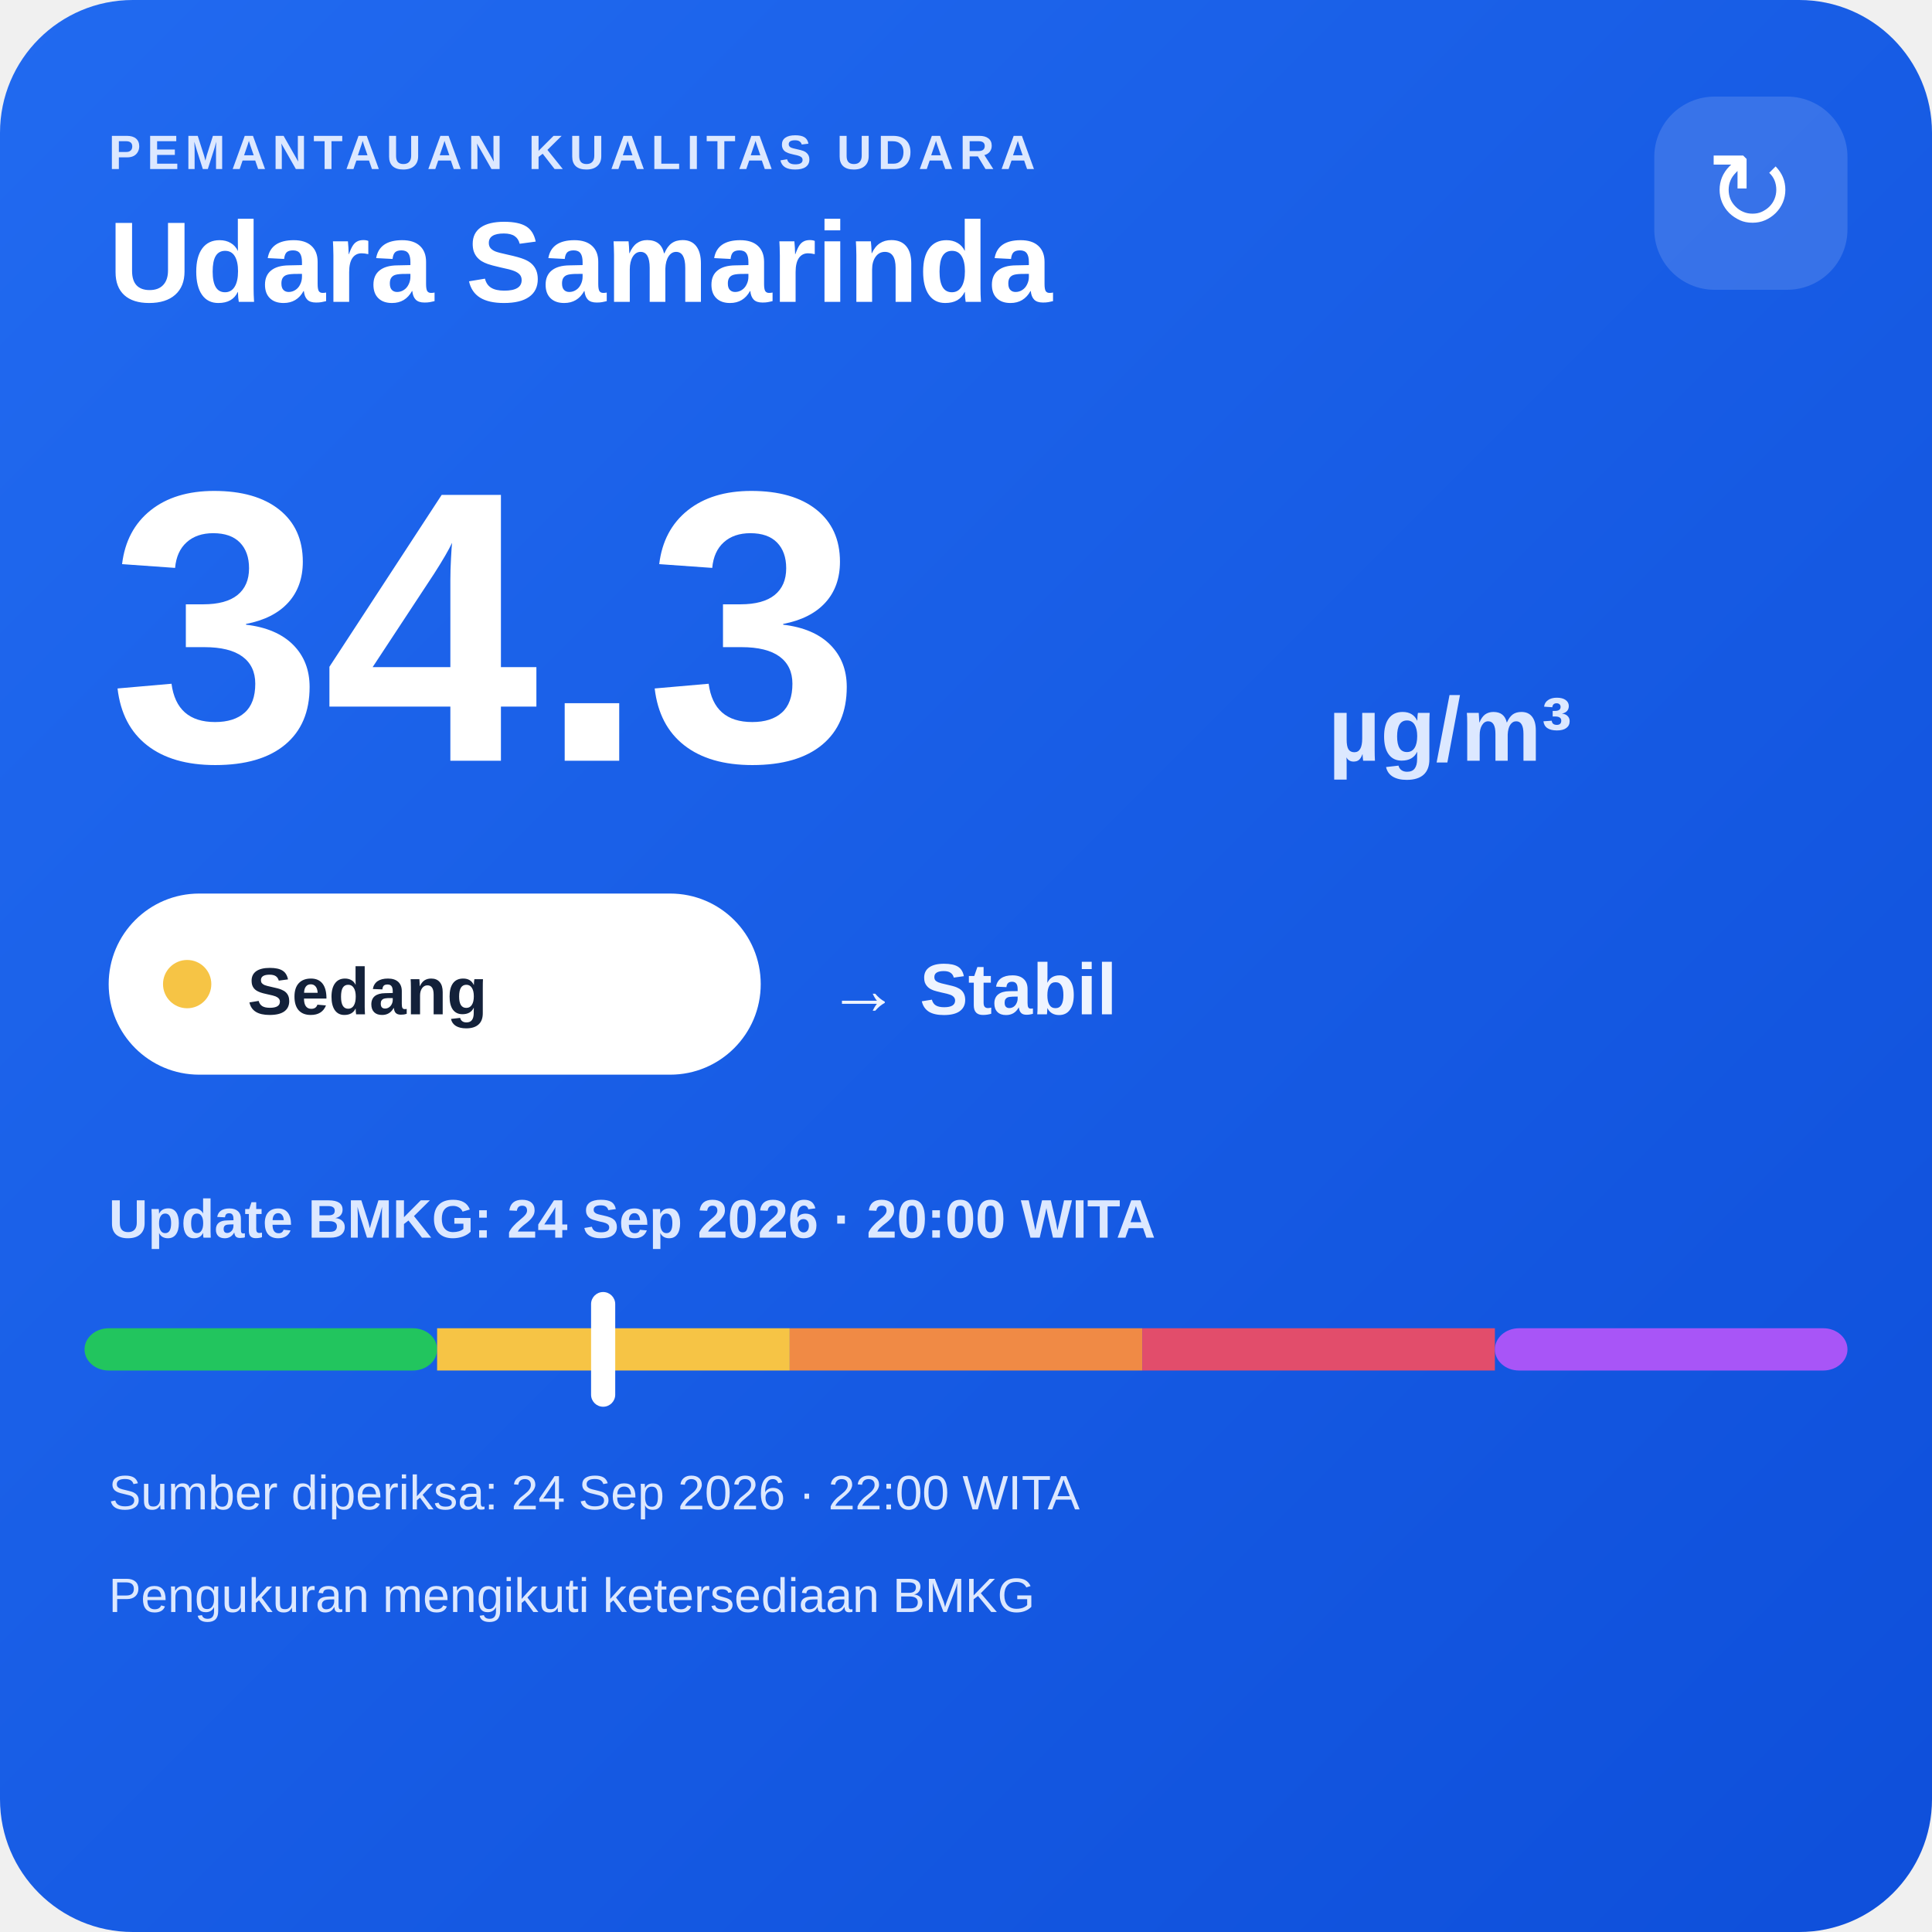
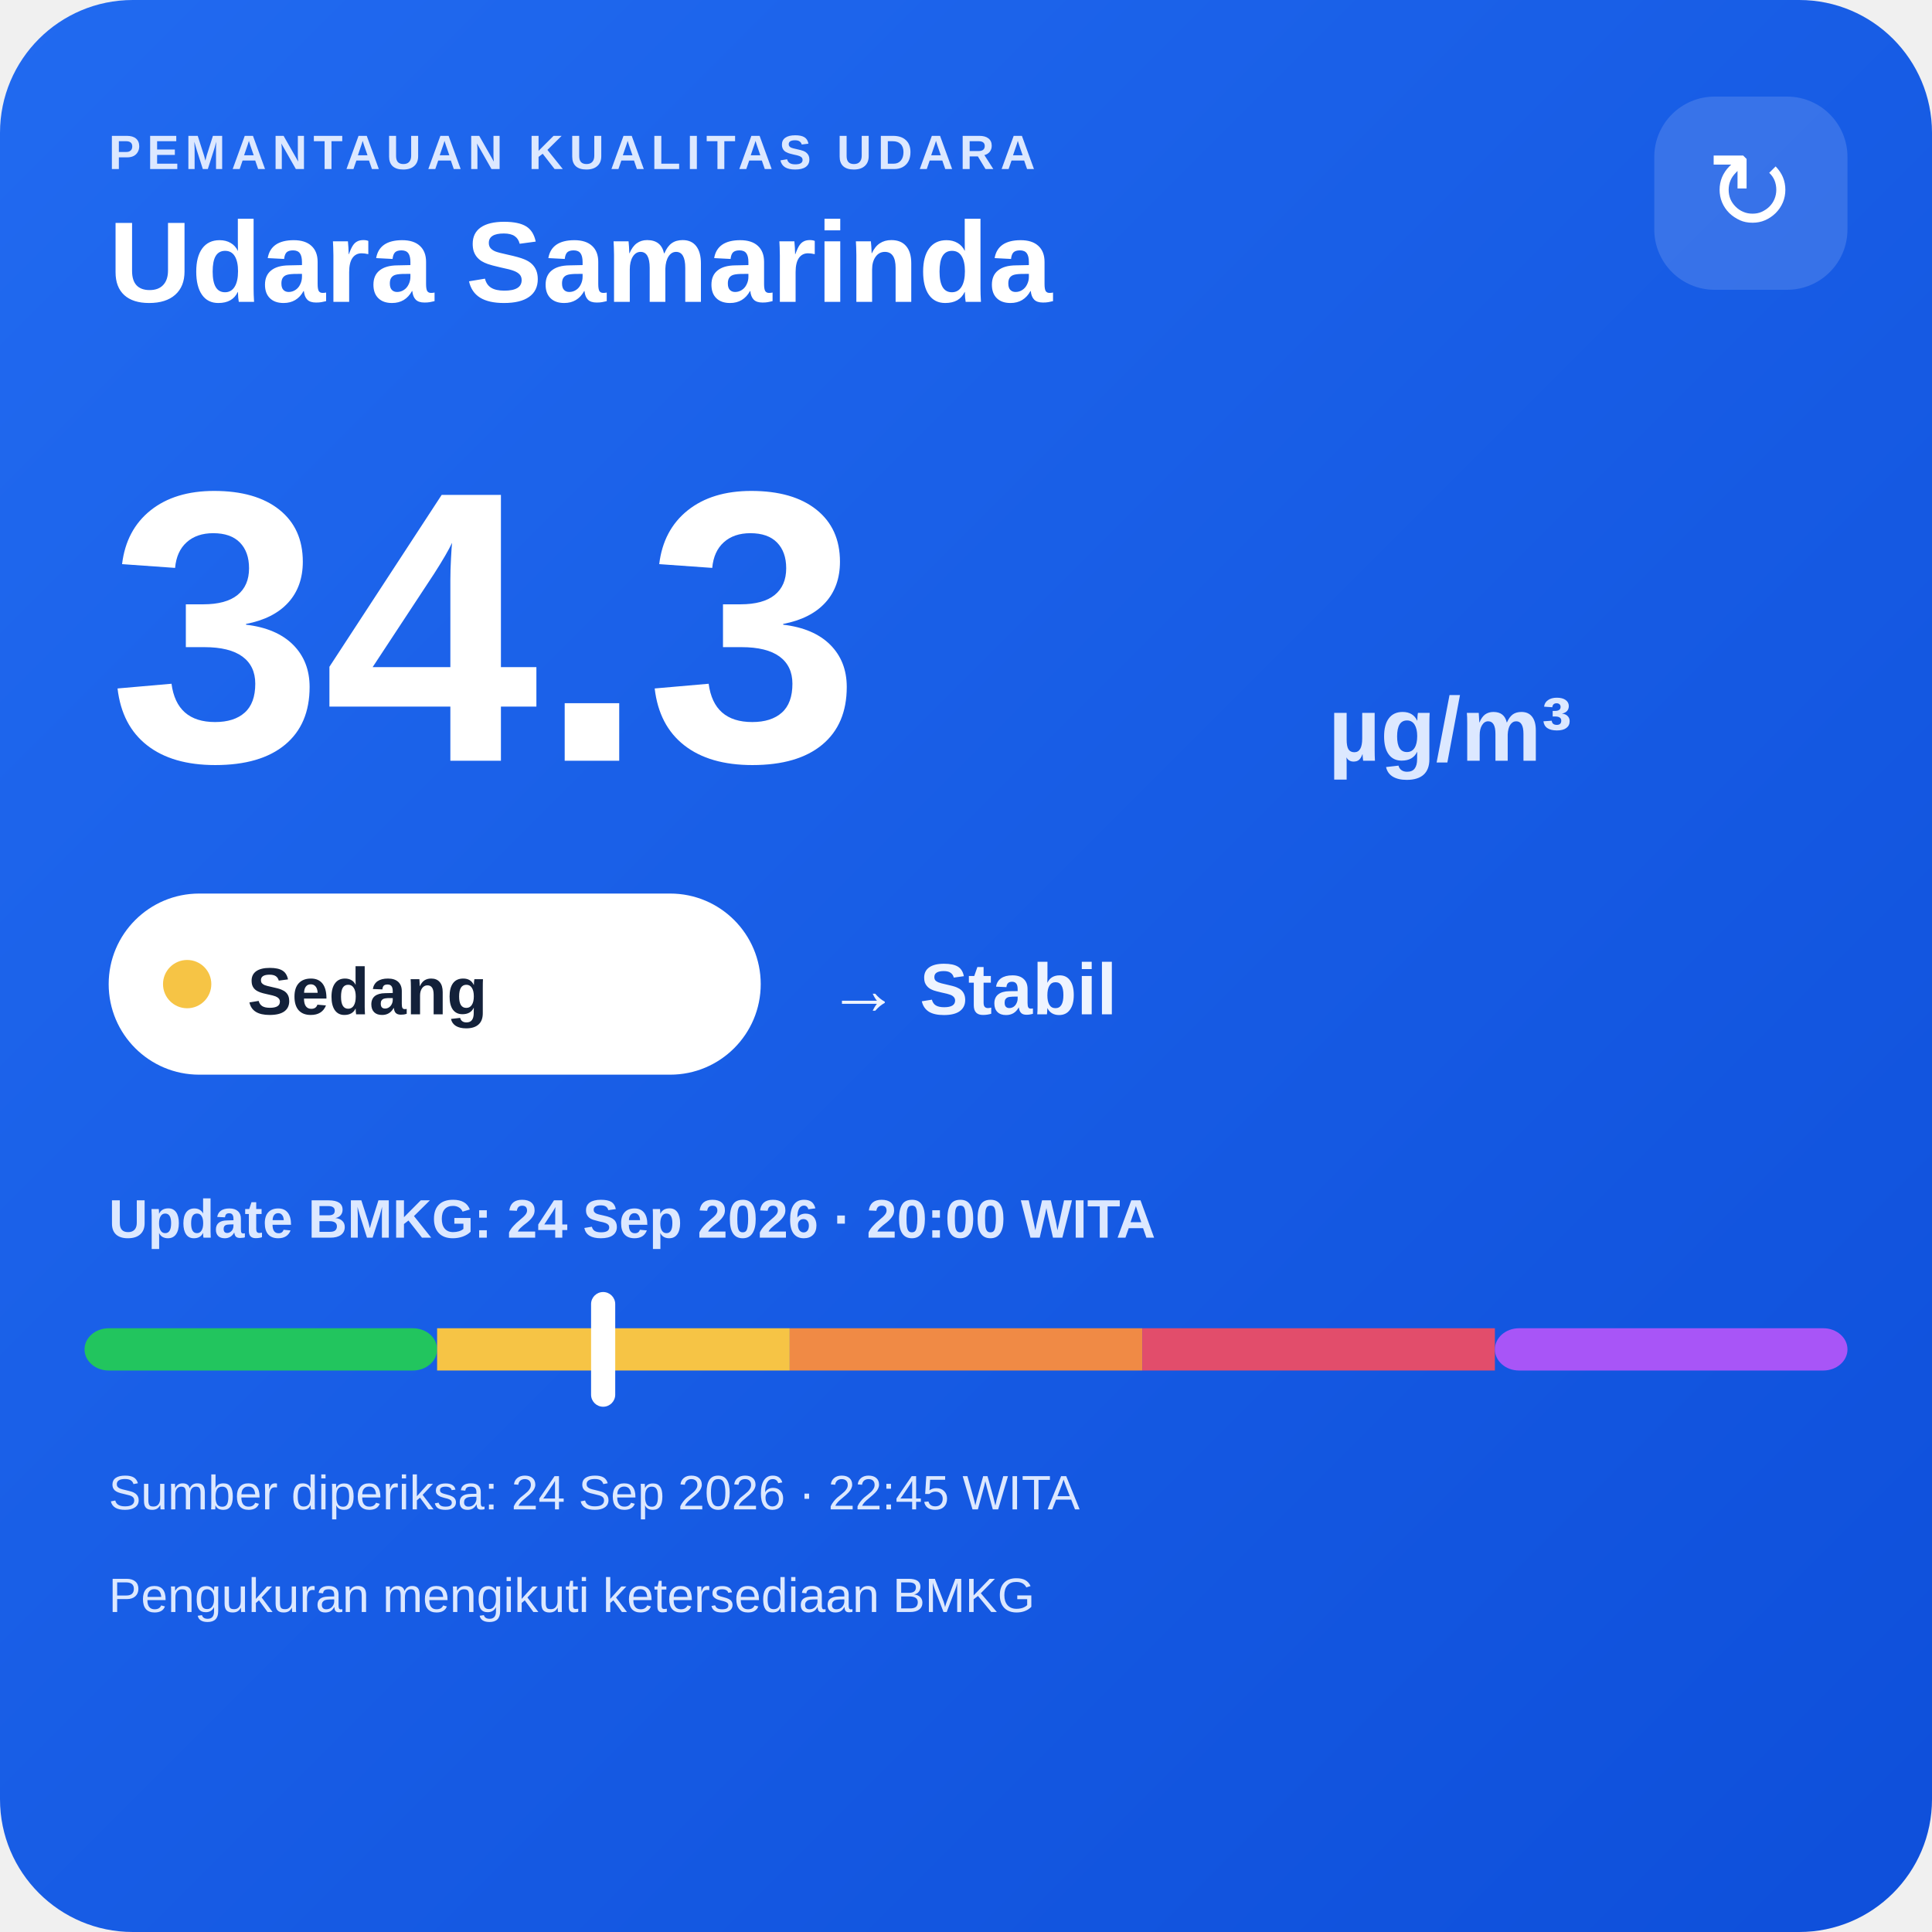
<svg xmlns="http://www.w3.org/2000/svg" width="320" height="320" viewBox="0 0 320 320">
  <defs>
    <linearGradient id="bg" x1="0" y1="0" x2="1" y2="1">
      <stop offset="0" stop-color="#216af0" />
      <stop offset="1" stop-color="#0e4fda" />
    </linearGradient>
  </defs>
  <rect width="320" height="320" rx="22" fill="url(#bg)" />
  <text x="18" y="28" fill="#dce8ff" font-family="Arial,sans-serif" font-size="8" font-weight="700" letter-spacing="1">PEMANTAUAN KUALITAS UDARA</text>
  <text x="18" y="50" fill="#ffffff" font-family="Arial,sans-serif" font-size="19" font-weight="700">Udara Samarinda</text>
  <rect x="274" y="16" width="32" height="32" rx="10" fill="#ffffff" fill-opacity=".14" />
  <text x="290" y="38" text-anchor="middle" fill="#ffffff" font-family="Arial,sans-serif" font-size="18">↻</text>
  <text x="18" y="126" fill="#ffffff" font-family="Arial,sans-serif" font-size="64" font-weight="800">34.3</text>
  <text x="220" y="126" fill="#dce8ff" font-family="Arial,sans-serif" font-size="15" font-weight="700">µg/m³</text>
  <rect x="18" y="148" width="108" height="30" rx="15" fill="#ffffff" />
  <circle cx="31" cy="163" r="4" fill="#f6c445" />
  <text x="41" y="168" fill="#13213a" font-family="Arial,sans-serif" font-size="11" font-weight="700">Sedang</text>
  <text x="137" y="168" fill="#eef4ff" font-family="Arial,sans-serif" font-size="12" font-weight="700">→ Stabil</text>
  <text x="18" y="205" fill="#dce8ff" font-family="Arial,sans-serif" font-size="9" font-weight="700">Update BMKG: 24 Sep 2026 · 20:00 WITA</text>
  <rect x="14" y="220" width="58.4" height="7" rx="4" fill="#22c55e" />
  <rect x="72.4" y="220" width="58.4" height="7" fill="#f6c445" />
  <rect x="130.8" y="220" width="58.4" height="7" fill="#f08a45" />
  <rect x="189.2" y="220" width="58.4" height="7" fill="#e24d6b" />
  <rect x="247.6" y="220" width="58.4" height="7" rx="4" fill="#a855f7" />
  <rect x="97.9" y="214" width="4" height="19" rx="2" fill="#ffffff" />
-   <text x="18" y="250" fill="#dce8ff" font-family="Arial,sans-serif" font-size="8">Sumber diperiksa: 24 Sep 2026 · 22:00 WITA</text>
+   <text x="18" y="250" fill="#dce8ff" font-family="Arial,sans-serif" font-size="8">Sumber diperiksa: 24 Sep 2026 · 22:45 WITA</text>
  <text x="18" y="267" fill="#dce8ff" font-family="Arial,sans-serif" font-size="8">Pengukuran mengikuti ketersediaan BMKG</text>
</svg>
